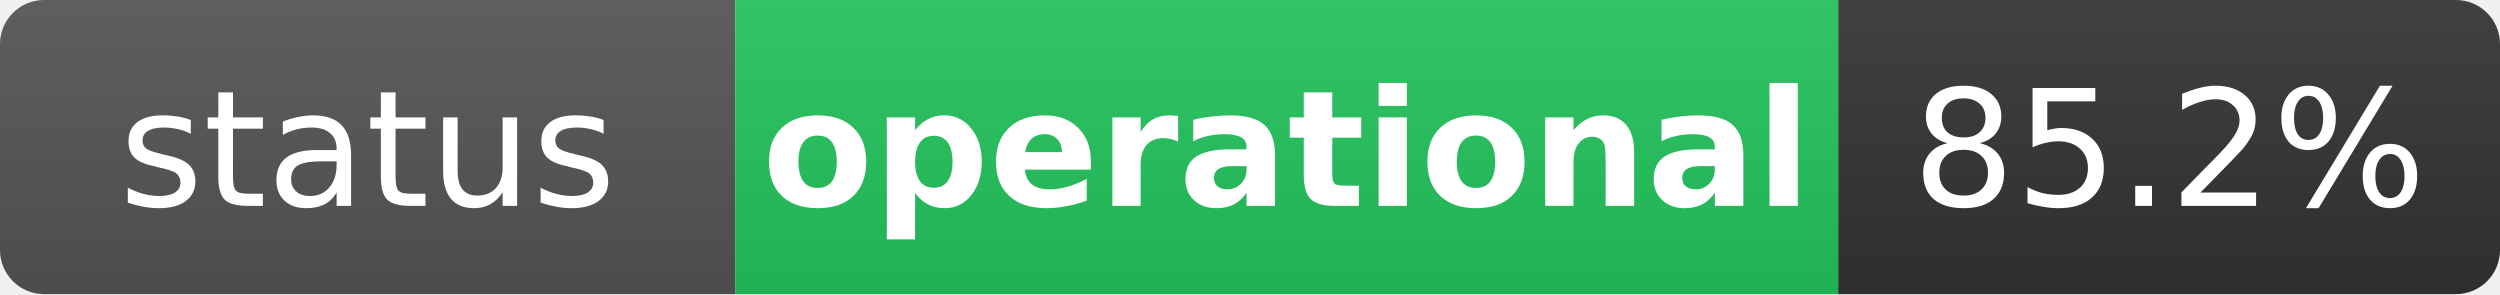
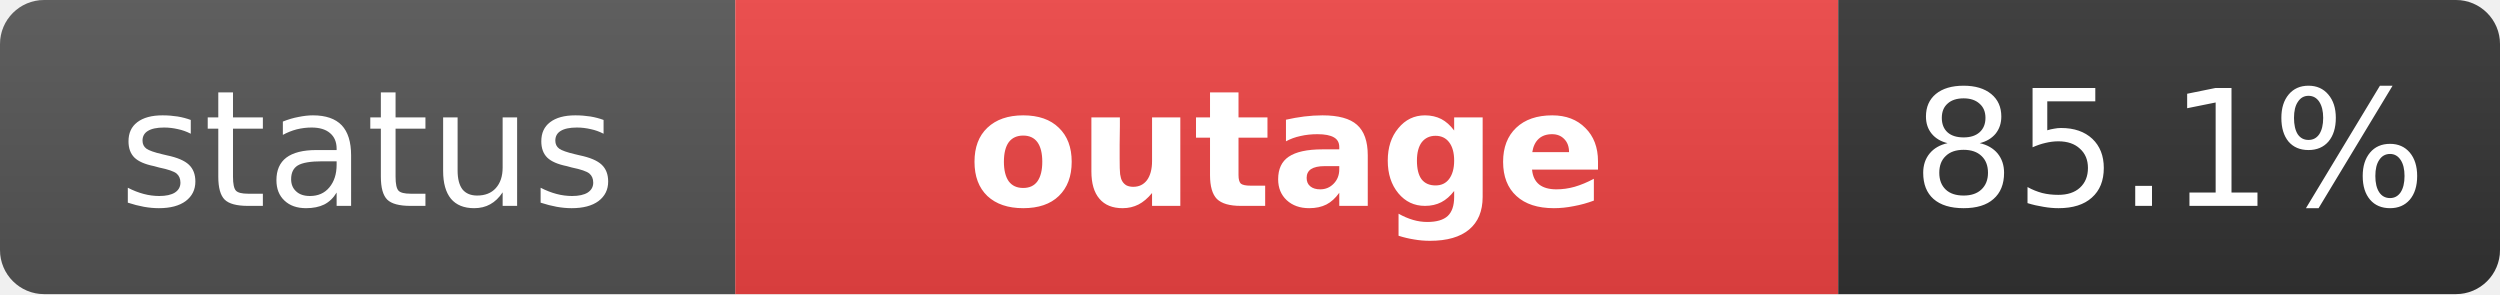
- <svg xmlns="http://www.w3.org/2000/svg" width="170" height="20" role="img" aria-label="status: operational">
+ <svg xmlns="http://www.w3.org/2000/svg" width="170" height="20" role="img" aria-label="status: outage">
  <linearGradient id="s" x2="0" y2="100%">
    <stop offset="0" stop-color="#bbb" stop-opacity=".1" />
    <stop offset="1" stop-opacity=".1" />
  </linearGradient>
  <clipPath id="r">
    <rect width="170" height="20" rx="3" fill="#fff" />
  </clipPath>
  <g clip-path="url(#r)">
    <rect width="50" height="20" fill="#555" />
-     <rect x="50" width="75" height="20" fill="#22c55e" />
+     <rect x="50" width="75" height="20" fill="#ef4444" />
    <rect x="125" width="45" height="20" fill="#333" />
    <rect width="170" height="20" fill="url(#s)" />
  </g>
  <g fill="#fff" text-anchor="middle" font-family="Verdana,Geneva,DejaVu Sans,sans-serif" text-rendering="geometricPrecision" font-size="11">
    <text x="25" y="14" fill="#fff">status</text>
-     <text x="87.5" y="14" fill="#fff" font-weight="bold">operational</text>
-     <text x="147.5" y="14" fill="#fff">85.2%</text>
+     <text x="87.5" y="14" fill="#fff" font-weight="bold">outage</text>
+     <text x="147.5" y="14" fill="#fff">85.1%</text>
  </g>
</svg>
